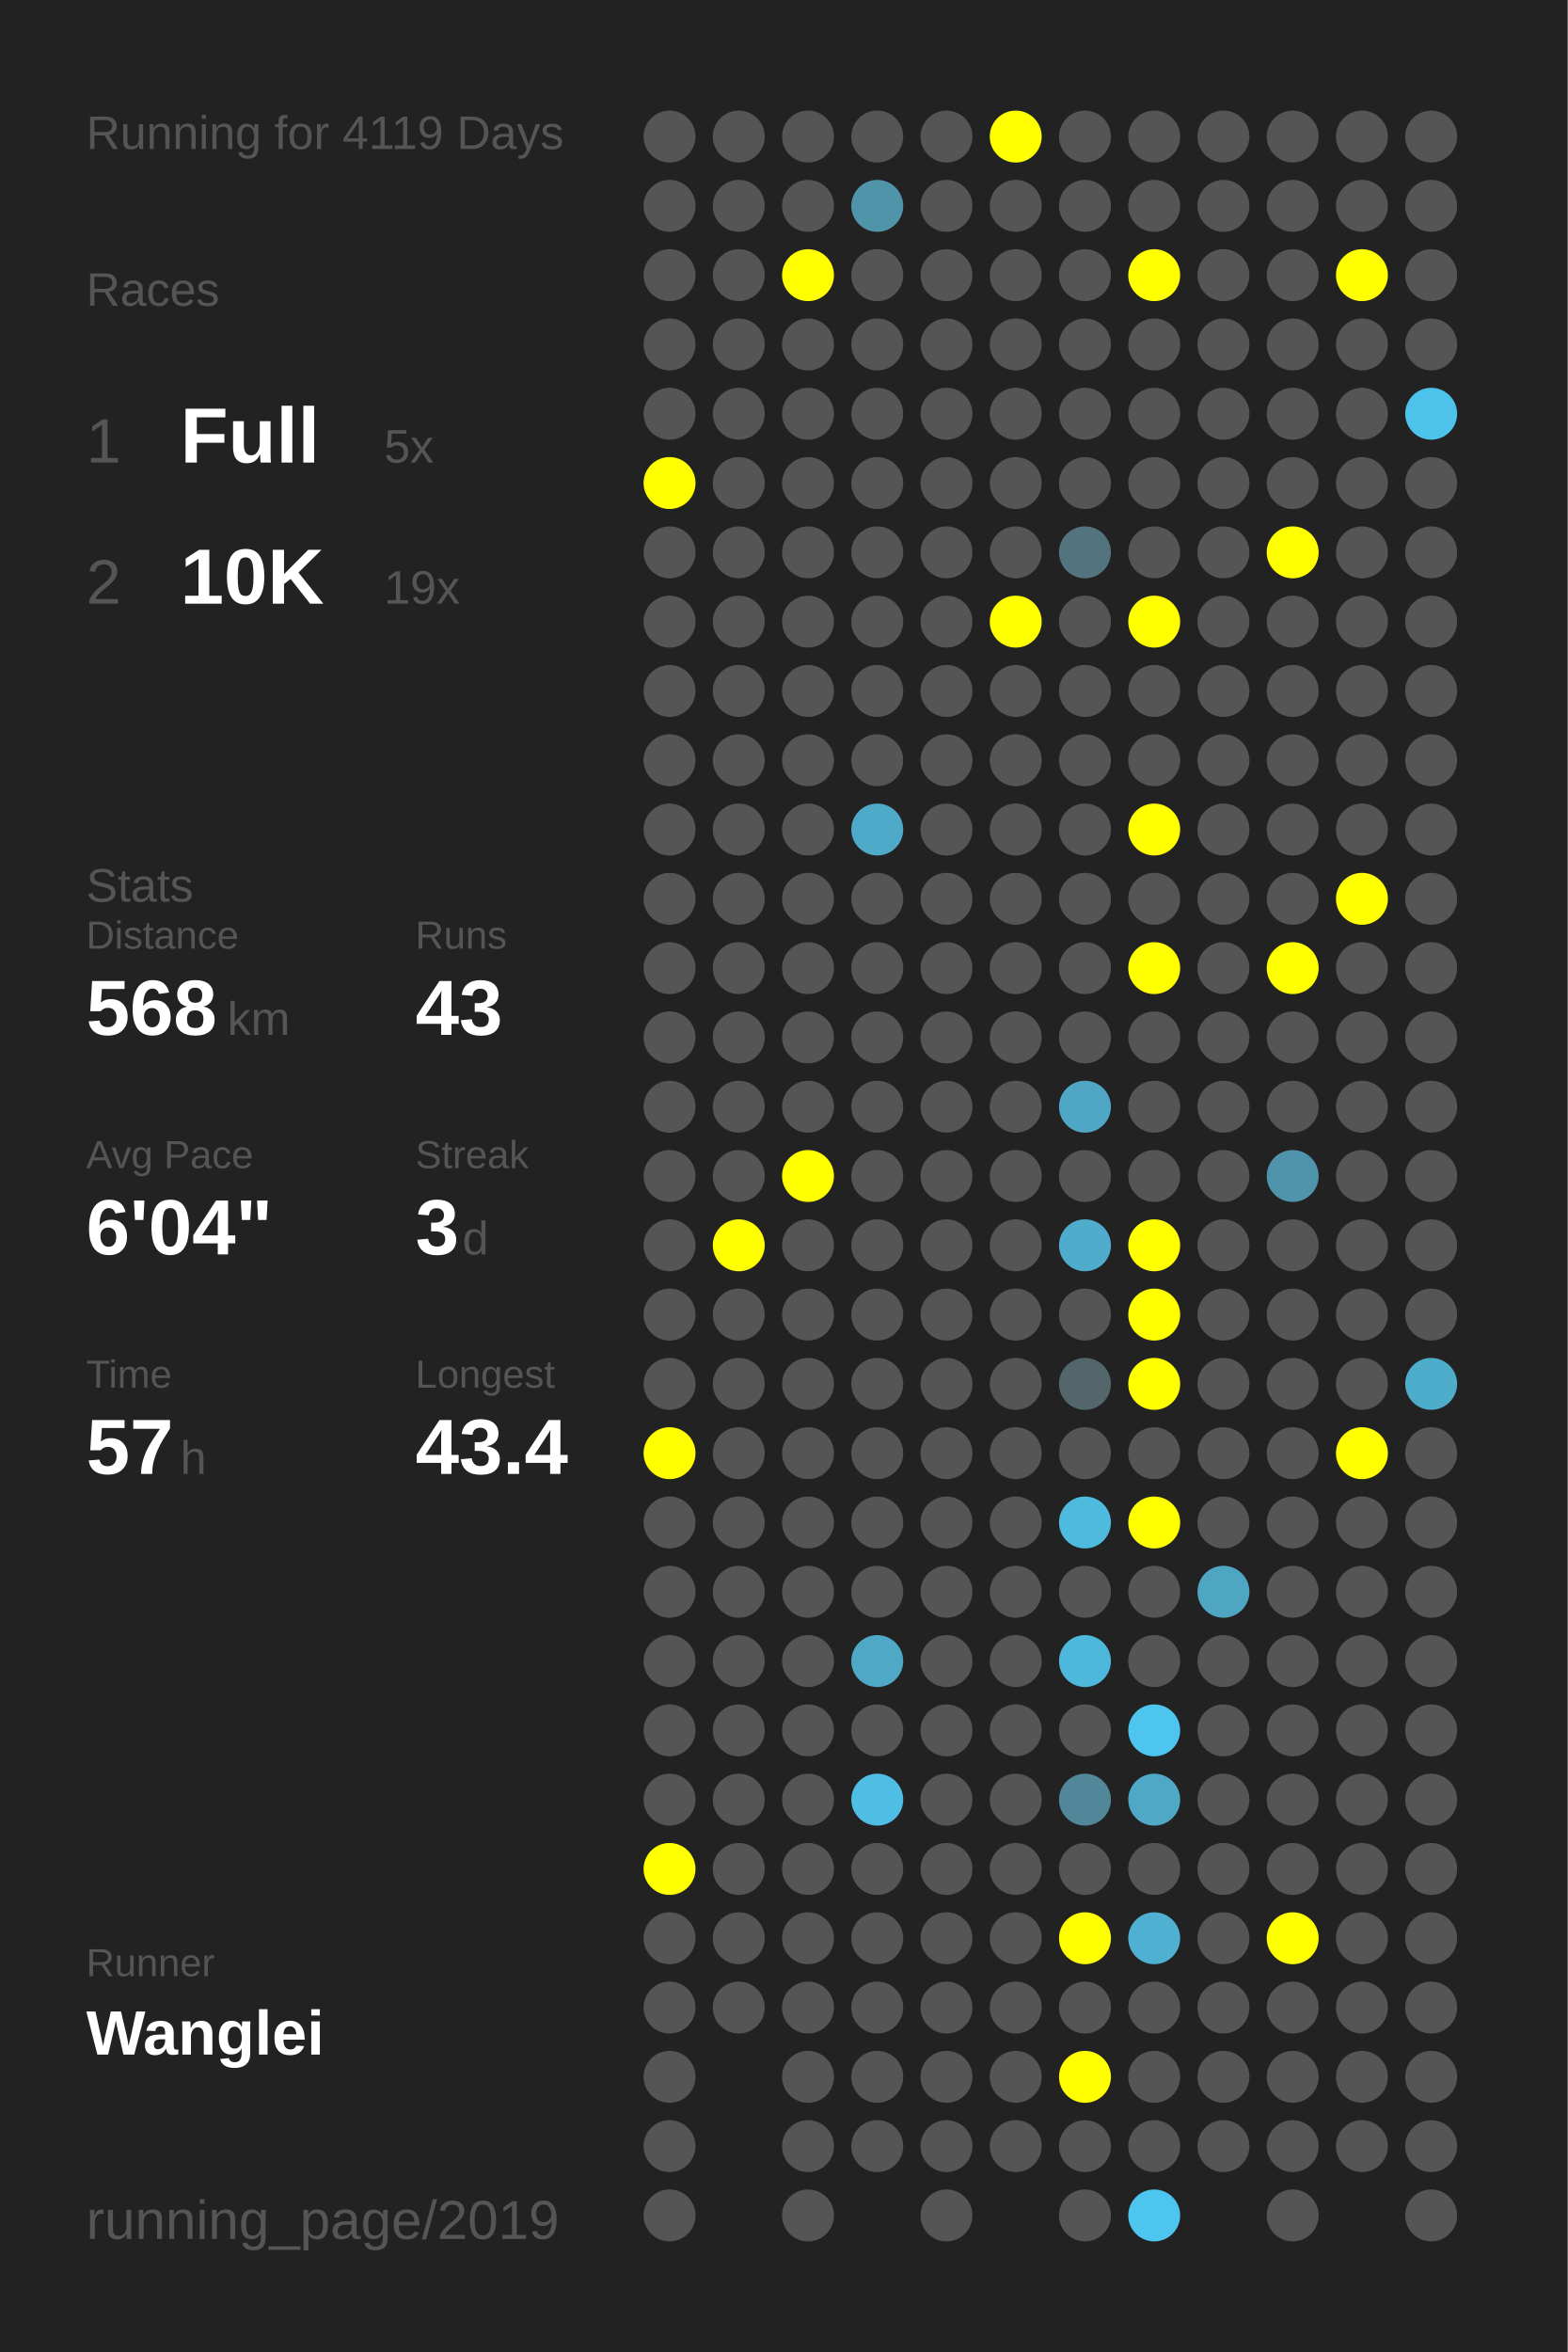
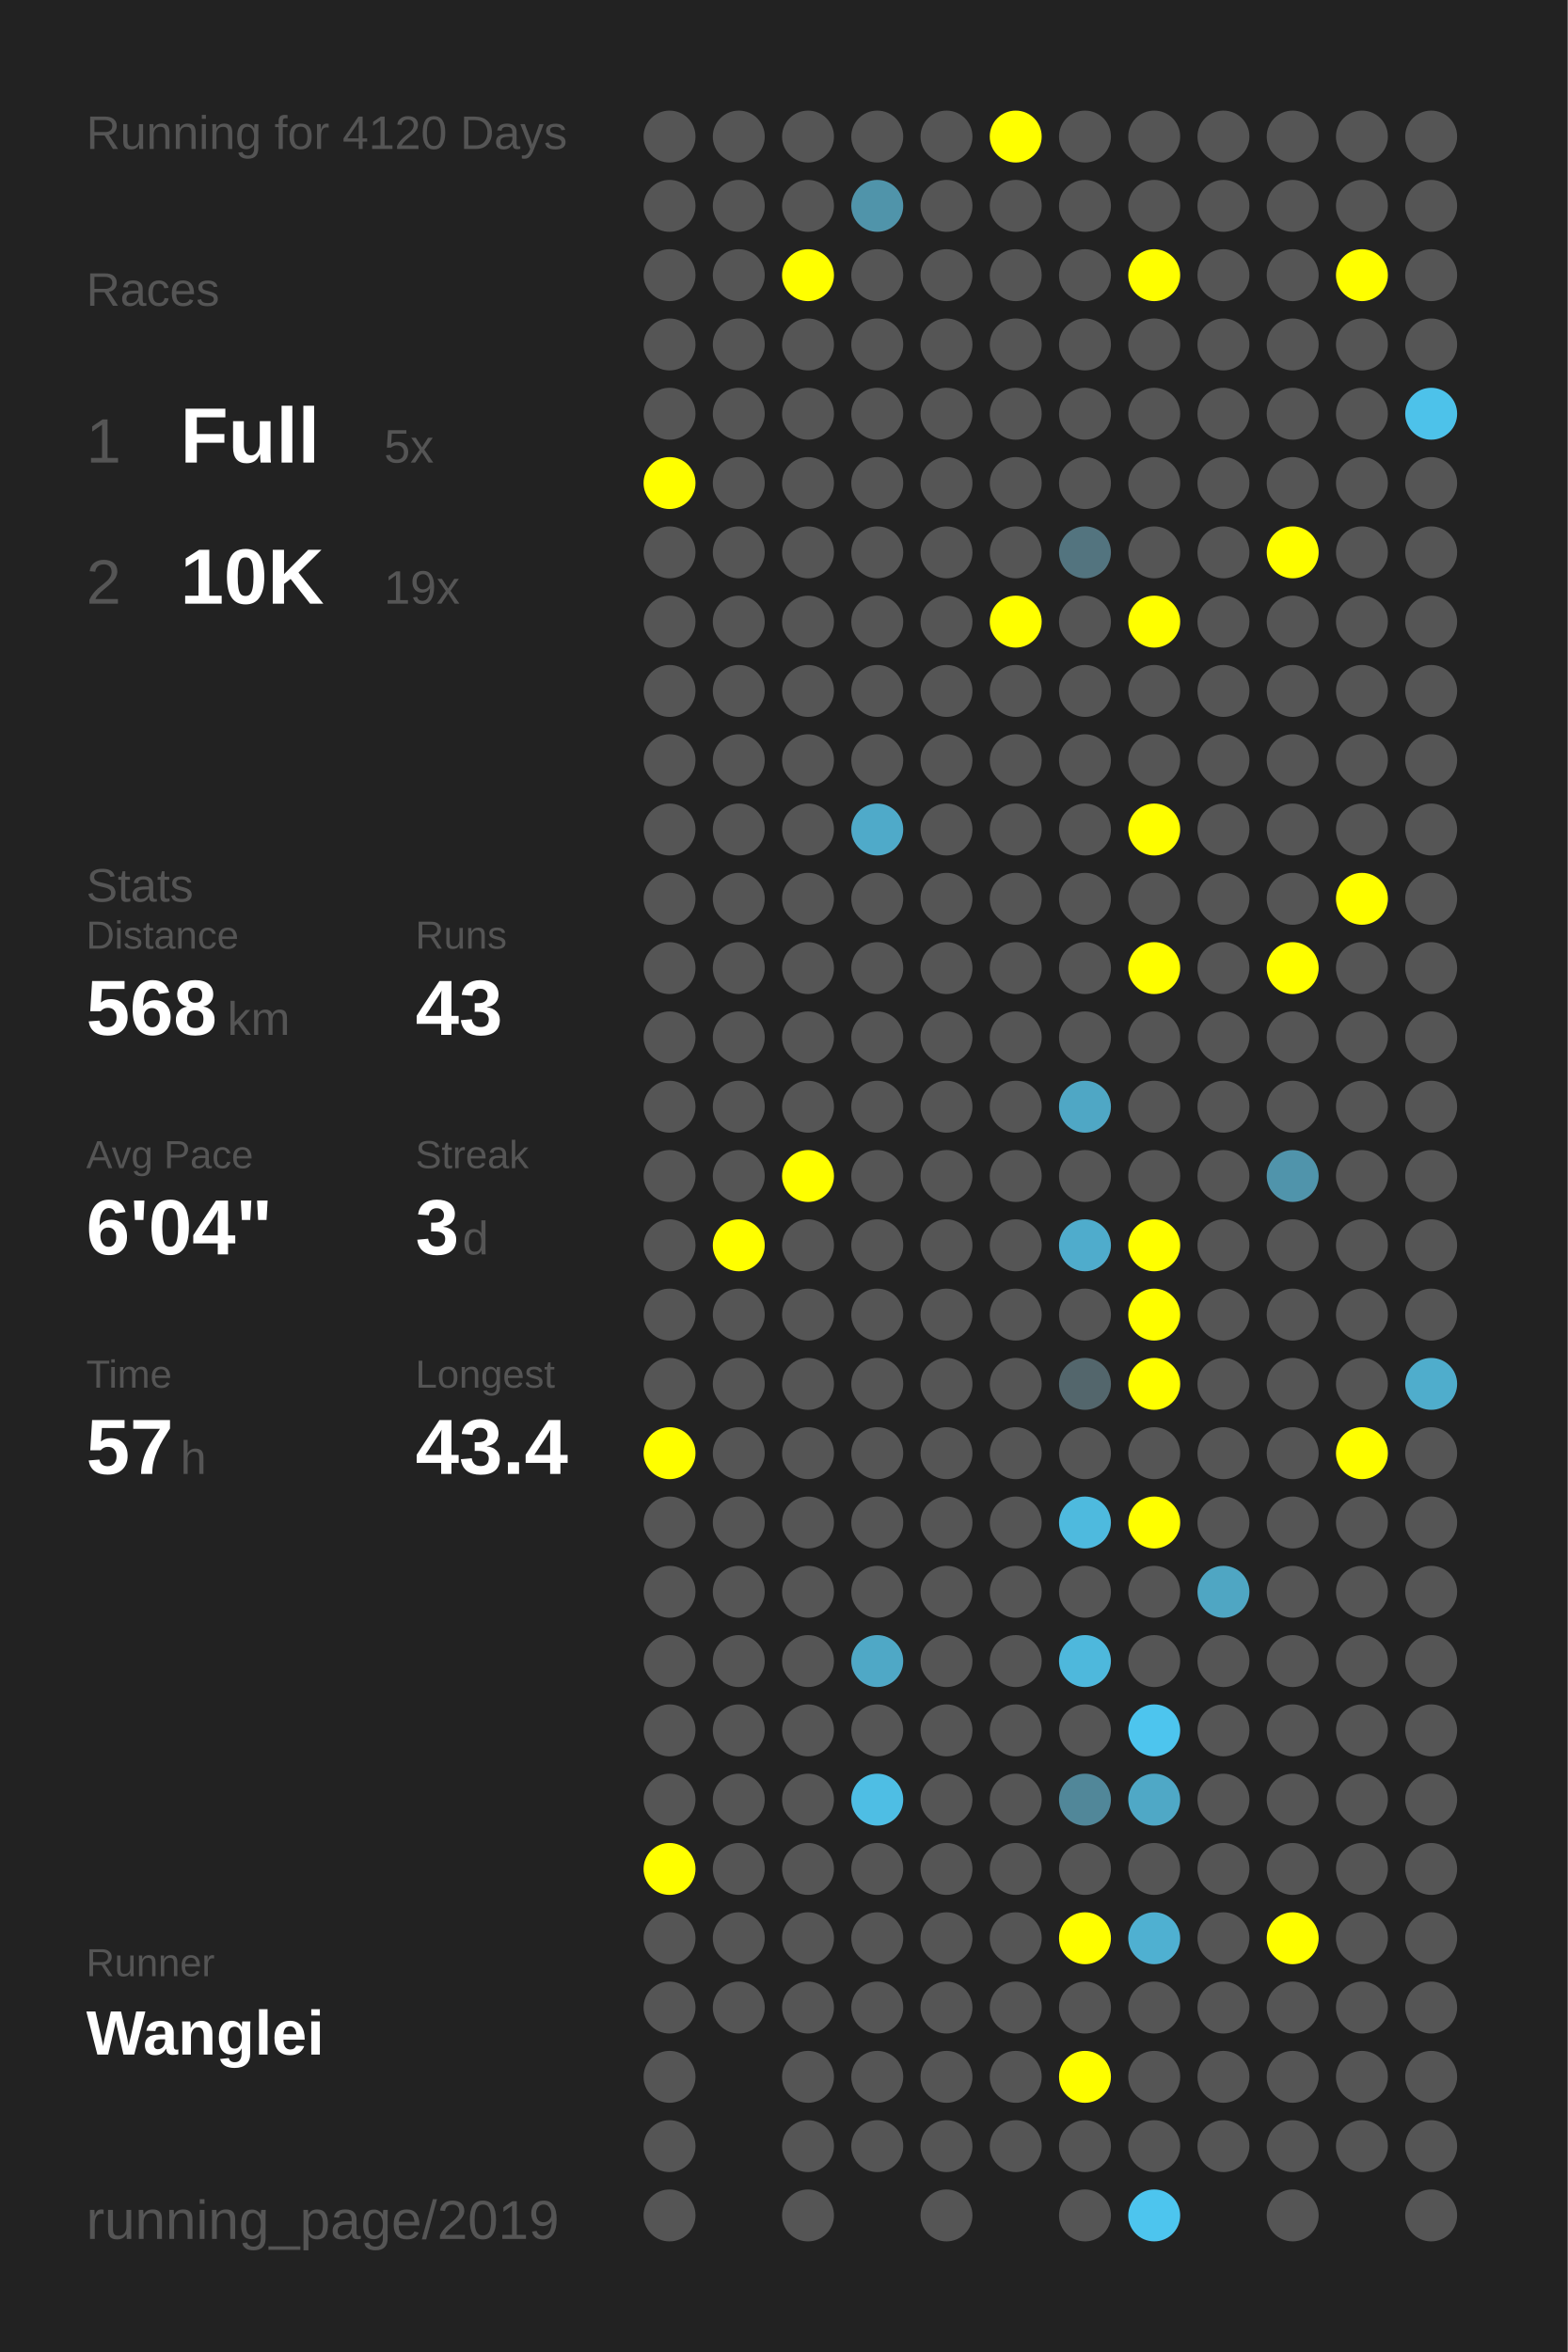
<svg xmlns="http://www.w3.org/2000/svg" baseProfile="full" height="300mm" version="1.1" viewBox="0,0,200,300" width="200mm">
  <defs />
  <rect fill="#222222" height="300" width="200" x="0" y="0" />
-   <text fill="#555555" style="font-size:6px; font-family:Arial;" x="11" y="19">Running for 4119 Days</text>
+   <text fill="#555555" style="font-size:6px; font-family:Arial;" x="11" y="19">Running for 4120 Days</text>
  <text fill="#555555" style="font-size:6px; font-family:Arial;" x="11" y="39">Races</text>
  <text fill="#555555" style="font-size:8px; font-family:Arial;" x="11" y="59">1</text>
  <text fill="#FFFFFF" style="font-size:10px; font-family:Arial; font-weight:bold;" x="23" y="59">Full</text>
  <text fill="#555555" style="font-size:6px; font-family:Arial;" x="49" y="59">5x</text>
  <text fill="#555555" style="font-size:8px; font-family:Arial;" x="11" y="77">2</text>
  <text fill="#FFFFFF" style="font-size:10px; font-family:Arial; font-weight:bold;" x="23" y="77">10K</text>
  <text fill="#555555" style="font-size:6px; font-family:Arial;" x="49" y="77">19x</text>
  <text fill="#555555" style="font-size:6px; font-family:Arial;" x="11" y="115">Stats</text>
  <text fill="#555555" style="font-size:5px; font-family:Arial;" x="11" y="121">Distance</text>
  <text fill="#FFFFFF" style="font-size:10px; font-family:Arial; font-weight:bold;" x="11" y="132">568</text>
  <text fill="#555555" style="font-size:6px; font-family:Arial;" x="29" y="132">km</text>
  <text fill="#555555" style="font-size:5px; font-family:Arial;" x="53" y="121">Runs</text>
  <text fill="#FFFFFF" style="font-size:10px; font-family:Arial; font-weight:bold;" x="53" y="132">43</text>
  <text fill="#555555" style="font-size:5px; font-family:Arial;" x="11" y="149">Avg Pace</text>
  <text fill="#FFFFFF" style="font-size:10px; font-family:Arial; font-weight:bold;" x="11" y="160">6'04"</text>
  <text fill="#555555" style="font-size:5px; font-family:Arial;" x="53" y="149">Streak</text>
  <text fill="#FFFFFF" style="font-size:10px; font-family:Arial; font-weight:bold;" x="53" y="160">3</text>
  <text fill="#555555" style="font-size:6px; font-family:Arial;" x="59" y="160">d</text>
  <text fill="#555555" style="font-size:5px; font-family:Arial;" x="11" y="177">Time</text>
  <text fill="#FFFFFF" style="font-size:10px; font-family:Arial; font-weight:bold;" x="11" y="188">57</text>
  <text fill="#555555" style="font-size:6px; font-family:Arial;" x="23" y="188">h</text>
  <text fill="#555555" style="font-size:5px; font-family:Arial;" x="53" y="177">Longest</text>
  <text fill="#FFFFFF" style="font-size:10px; font-family:Arial; font-weight:bold;" x="53" y="188">43.4</text>
  <text fill="#555555" style="font-size:5px; font-family:Arial;" x="11" y="252.065">Runner</text>
  <text fill="#FFFFFF" style="font-size:8px; font-family:Arial; font-weight:bold;" x="11" y="262.065">Wanglei</text>
  <text fill="#555555" style="font-size:7px; font-family:Arial;" x="11" y="285.581">running_page/2019</text>
  <circle cx="85.417" cy="17.419" fill="#555555" r="3.312" />
  <circle cx="85.417" cy="26.258" fill="#555555" r="3.312" />
  <circle cx="85.417" cy="35.097" fill="#555555" r="3.312" />
  <circle cx="85.417" cy="43.935" fill="#555555" r="3.312" />
  <circle cx="85.417" cy="52.774" fill="#555555" r="3.312" />
  <circle cx="85.417" cy="61.613" fill="#FFFF00" r="3.312" />
  <circle cx="85.417" cy="70.452" fill="#555555" r="3.312" />
  <circle cx="85.417" cy="79.29" fill="#555555" r="3.312" />
  <circle cx="85.417" cy="88.129" fill="#555555" r="3.312" />
  <circle cx="85.417" cy="96.968" fill="#555555" r="3.312" />
  <circle cx="85.417" cy="105.806" fill="#555555" r="3.312" />
  <circle cx="85.417" cy="114.645" fill="#555555" r="3.312" />
  <circle cx="85.417" cy="123.484" fill="#555555" r="3.312" />
  <circle cx="85.417" cy="132.323" fill="#555555" r="3.312" />
  <circle cx="85.417" cy="141.161" fill="#555555" r="3.312" />
  <circle cx="85.417" cy="150" fill="#555555" r="3.312" />
  <circle cx="85.417" cy="158.839" fill="#555555" r="3.312" />
  <circle cx="85.417" cy="167.677" fill="#555555" r="3.312" />
  <circle cx="85.417" cy="176.516" fill="#555555" r="3.312" />
  <circle cx="85.417" cy="185.355" fill="#FFFF00" r="3.312" />
  <circle cx="85.417" cy="194.194" fill="#555555" r="3.312" />
  <circle cx="85.417" cy="203.032" fill="#555555" r="3.312" />
  <circle cx="85.417" cy="211.871" fill="#555555" r="3.312" />
  <circle cx="85.417" cy="220.71" fill="#555555" r="3.312" />
  <circle cx="85.417" cy="229.548" fill="#555555" r="3.312" />
  <circle cx="85.417" cy="238.387" fill="#FFFF00" r="3.312" />
  <circle cx="85.417" cy="247.226" fill="#555555" r="3.312" />
  <circle cx="85.417" cy="256.065" fill="#555555" r="3.312" />
  <circle cx="85.417" cy="264.903" fill="#555555" r="3.312" />
  <circle cx="85.417" cy="273.742" fill="#555555" r="3.312" />
  <circle cx="85.417" cy="282.581" fill="#555555" r="3.312" />
  <circle cx="94.25" cy="17.419" fill="#555555" r="3.312" />
  <circle cx="94.25" cy="26.258" fill="#555555" r="3.312" />
  <circle cx="94.25" cy="35.097" fill="#555555" r="3.312" />
  <circle cx="94.25" cy="43.935" fill="#555555" r="3.312" />
  <circle cx="94.25" cy="52.774" fill="#555555" r="3.312" />
  <circle cx="94.25" cy="61.613" fill="#555555" r="3.312" />
  <circle cx="94.25" cy="70.452" fill="#555555" r="3.312" />
  <circle cx="94.25" cy="79.29" fill="#555555" r="3.312" />
  <circle cx="94.25" cy="88.129" fill="#555555" r="3.312" />
  <circle cx="94.25" cy="96.968" fill="#555555" r="3.312" />
  <circle cx="94.25" cy="105.806" fill="#555555" r="3.312" />
  <circle cx="94.25" cy="114.645" fill="#555555" r="3.312" />
  <circle cx="94.25" cy="123.484" fill="#555555" r="3.312" />
  <circle cx="94.25" cy="132.323" fill="#555555" r="3.312" />
  <circle cx="94.25" cy="141.161" fill="#555555" r="3.312" />
  <circle cx="94.25" cy="150" fill="#555555" r="3.312" />
  <circle cx="94.25" cy="158.839" fill="#FFFF00" r="3.312" />
  <circle cx="94.25" cy="167.677" fill="#555555" r="3.312" />
  <circle cx="94.25" cy="176.516" fill="#555555" r="3.312" />
  <circle cx="94.25" cy="185.355" fill="#555555" r="3.312" />
  <circle cx="94.25" cy="194.194" fill="#555555" r="3.312" />
  <circle cx="94.25" cy="203.032" fill="#555555" r="3.312" />
  <circle cx="94.25" cy="211.871" fill="#555555" r="3.312" />
  <circle cx="94.25" cy="220.71" fill="#555555" r="3.312" />
  <circle cx="94.25" cy="229.548" fill="#555555" r="3.312" />
  <circle cx="94.25" cy="238.387" fill="#555555" r="3.312" />
  <circle cx="94.25" cy="247.226" fill="#555555" r="3.312" />
  <circle cx="94.25" cy="256.065" fill="#555555" r="3.312" />
  <circle cx="103.083" cy="17.419" fill="#555555" r="3.312" />
  <circle cx="103.083" cy="26.258" fill="#555555" r="3.312" />
  <circle cx="103.083" cy="35.097" fill="#FFFF00" r="3.312" />
  <circle cx="103.083" cy="43.935" fill="#555555" r="3.312" />
  <circle cx="103.083" cy="52.774" fill="#555555" r="3.312" />
  <circle cx="103.083" cy="61.613" fill="#555555" r="3.312" />
  <circle cx="103.083" cy="70.452" fill="#555555" r="3.312" />
  <circle cx="103.083" cy="79.29" fill="#555555" r="3.312" />
  <circle cx="103.083" cy="88.129" fill="#555555" r="3.312" />
  <circle cx="103.083" cy="96.968" fill="#555555" r="3.312" />
  <circle cx="103.083" cy="105.806" fill="#555555" r="3.312" />
  <circle cx="103.083" cy="114.645" fill="#555555" r="3.312" />
  <circle cx="103.083" cy="123.484" fill="#555555" r="3.312" />
  <circle cx="103.083" cy="132.323" fill="#555555" r="3.312" />
  <circle cx="103.083" cy="141.161" fill="#555555" r="3.312" />
  <circle cx="103.083" cy="150" fill="#FFFF00" r="3.312" />
  <circle cx="103.083" cy="158.839" fill="#555555" r="3.312" />
  <circle cx="103.083" cy="167.677" fill="#555555" r="3.312" />
  <circle cx="103.083" cy="176.516" fill="#555555" r="3.312" />
  <circle cx="103.083" cy="185.355" fill="#555555" r="3.312" />
  <circle cx="103.083" cy="194.194" fill="#555555" r="3.312" />
  <circle cx="103.083" cy="203.032" fill="#555555" r="3.312" />
  <circle cx="103.083" cy="211.871" fill="#555555" r="3.312" />
  <circle cx="103.083" cy="220.71" fill="#555555" r="3.312" />
  <circle cx="103.083" cy="229.548" fill="#555555" r="3.312" />
  <circle cx="103.083" cy="238.387" fill="#555555" r="3.312" />
  <circle cx="103.083" cy="247.226" fill="#555555" r="3.312" />
  <circle cx="103.083" cy="256.065" fill="#555555" r="3.312" />
  <circle cx="103.083" cy="264.903" fill="#555555" r="3.312" />
  <circle cx="103.083" cy="273.742" fill="#555555" r="3.312" />
  <circle cx="103.083" cy="282.581" fill="#555555" r="3.312" />
  <circle cx="111.917" cy="17.419" fill="#555555" r="3.312" />
  <circle cx="111.917" cy="26.258" fill="#5094aa" r="3.312" />
  <circle cx="111.917" cy="35.097" fill="#555555" r="3.312" />
  <circle cx="111.917" cy="43.935" fill="#555555" r="3.312" />
  <circle cx="111.917" cy="52.774" fill="#555555" r="3.312" />
  <circle cx="111.917" cy="61.613" fill="#555555" r="3.312" />
  <circle cx="111.917" cy="70.452" fill="#555555" r="3.312" />
  <circle cx="111.917" cy="79.29" fill="#555555" r="3.312" />
  <circle cx="111.917" cy="88.129" fill="#555555" r="3.312" />
  <circle cx="111.917" cy="96.968" fill="#555555" r="3.312" />
  <circle cx="111.917" cy="105.806" fill="#4faac9" r="3.312" />
  <circle cx="111.917" cy="114.645" fill="#555555" r="3.312" />
  <circle cx="111.917" cy="123.484" fill="#555555" r="3.312" />
  <circle cx="111.917" cy="132.323" fill="#555555" r="3.312" />
  <circle cx="111.917" cy="141.161" fill="#555555" r="3.312" />
  <circle cx="111.917" cy="150" fill="#555555" r="3.312" />
  <circle cx="111.917" cy="158.839" fill="#555555" r="3.312" />
  <circle cx="111.917" cy="167.677" fill="#555555" r="3.312" />
  <circle cx="111.917" cy="176.516" fill="#555555" r="3.312" />
  <circle cx="111.917" cy="185.355" fill="#555555" r="3.312" />
  <circle cx="111.917" cy="194.194" fill="#555555" r="3.312" />
  <circle cx="111.917" cy="203.032" fill="#555555" r="3.312" />
  <circle cx="111.917" cy="211.871" fill="#4fa8c6" r="3.312" />
  <circle cx="111.917" cy="220.71" fill="#555555" r="3.312" />
  <circle cx="111.917" cy="229.548" fill="#4ebee4" r="3.312" />
  <circle cx="111.917" cy="238.387" fill="#555555" r="3.312" />
  <circle cx="111.917" cy="247.226" fill="#555555" r="3.312" />
  <circle cx="111.917" cy="256.065" fill="#555555" r="3.312" />
  <circle cx="111.917" cy="264.903" fill="#555555" r="3.312" />
  <circle cx="111.917" cy="273.742" fill="#555555" r="3.312" />
  <circle cx="120.75" cy="17.419" fill="#555555" r="3.312" />
  <circle cx="120.75" cy="26.258" fill="#555555" r="3.312" />
  <circle cx="120.75" cy="35.097" fill="#555555" r="3.312" />
  <circle cx="120.75" cy="43.935" fill="#555555" r="3.312" />
  <circle cx="120.75" cy="52.774" fill="#555555" r="3.312" />
  <circle cx="120.75" cy="61.613" fill="#555555" r="3.312" />
  <circle cx="120.75" cy="70.452" fill="#555555" r="3.312" />
  <circle cx="120.75" cy="79.29" fill="#555555" r="3.312" />
  <circle cx="120.75" cy="88.129" fill="#555555" r="3.312" />
  <circle cx="120.75" cy="96.968" fill="#555555" r="3.312" />
  <circle cx="120.75" cy="105.806" fill="#555555" r="3.312" />
  <circle cx="120.75" cy="114.645" fill="#555555" r="3.312" />
  <circle cx="120.75" cy="123.484" fill="#555555" r="3.312" />
  <circle cx="120.75" cy="132.323" fill="#555555" r="3.312" />
  <circle cx="120.75" cy="141.161" fill="#555555" r="3.312" />
  <circle cx="120.75" cy="150" fill="#555555" r="3.312" />
  <circle cx="120.75" cy="158.839" fill="#555555" r="3.312" />
  <circle cx="120.75" cy="167.677" fill="#555555" r="3.312" />
  <circle cx="120.75" cy="176.516" fill="#555555" r="3.312" />
  <circle cx="120.75" cy="185.355" fill="#555555" r="3.312" />
  <circle cx="120.75" cy="194.194" fill="#555555" r="3.312" />
  <circle cx="120.75" cy="203.032" fill="#555555" r="3.312" />
  <circle cx="120.75" cy="211.871" fill="#555555" r="3.312" />
  <circle cx="120.75" cy="220.71" fill="#555555" r="3.312" />
  <circle cx="120.75" cy="229.548" fill="#555555" r="3.312" />
  <circle cx="120.75" cy="238.387" fill="#555555" r="3.312" />
  <circle cx="120.75" cy="247.226" fill="#555555" r="3.312" />
  <circle cx="120.75" cy="256.065" fill="#555555" r="3.312" />
  <circle cx="120.75" cy="264.903" fill="#555555" r="3.312" />
  <circle cx="120.75" cy="273.742" fill="#555555" r="3.312" />
  <circle cx="120.75" cy="282.581" fill="#555555" r="3.312" />
  <circle cx="129.583" cy="17.419" fill="#FFFF00" r="3.312" />
  <circle cx="129.583" cy="26.258" fill="#555555" r="3.312" />
  <circle cx="129.583" cy="35.097" fill="#555555" r="3.312" />
  <circle cx="129.583" cy="43.935" fill="#555555" r="3.312" />
  <circle cx="129.583" cy="52.774" fill="#555555" r="3.312" />
  <circle cx="129.583" cy="61.613" fill="#555555" r="3.312" />
  <circle cx="129.583" cy="70.452" fill="#555555" r="3.312" />
  <circle cx="129.583" cy="79.29" fill="#FFFF00" r="3.312" />
  <circle cx="129.583" cy="88.129" fill="#555555" r="3.312" />
  <circle cx="129.583" cy="96.968" fill="#555555" r="3.312" />
  <circle cx="129.583" cy="105.806" fill="#555555" r="3.312" />
  <circle cx="129.583" cy="114.645" fill="#555555" r="3.312" />
  <circle cx="129.583" cy="123.484" fill="#555555" r="3.312" />
  <circle cx="129.583" cy="132.323" fill="#555555" r="3.312" />
  <circle cx="129.583" cy="141.161" fill="#555555" r="3.312" />
  <circle cx="129.583" cy="150" fill="#555555" r="3.312" />
  <circle cx="129.583" cy="158.839" fill="#555555" r="3.312" />
  <circle cx="129.583" cy="167.677" fill="#555555" r="3.312" />
  <circle cx="129.583" cy="176.516" fill="#555555" r="3.312" />
  <circle cx="129.583" cy="185.355" fill="#555555" r="3.312" />
  <circle cx="129.583" cy="194.194" fill="#555555" r="3.312" />
  <circle cx="129.583" cy="203.032" fill="#555555" r="3.312" />
  <circle cx="129.583" cy="211.871" fill="#555555" r="3.312" />
  <circle cx="129.583" cy="220.71" fill="#555555" r="3.312" />
  <circle cx="129.583" cy="229.548" fill="#555555" r="3.312" />
  <circle cx="129.583" cy="238.387" fill="#555555" r="3.312" />
  <circle cx="129.583" cy="247.226" fill="#555555" r="3.312" />
  <circle cx="129.583" cy="256.065" fill="#555555" r="3.312" />
  <circle cx="129.583" cy="264.903" fill="#555555" r="3.312" />
  <circle cx="129.583" cy="273.742" fill="#555555" r="3.312" />
  <circle cx="138.417" cy="17.419" fill="#555555" r="3.312" />
  <circle cx="138.417" cy="26.258" fill="#555555" r="3.312" />
  <circle cx="138.417" cy="35.097" fill="#555555" r="3.312" />
  <circle cx="138.417" cy="43.935" fill="#555555" r="3.312" />
  <circle cx="138.417" cy="52.774" fill="#555555" r="3.312" />
  <circle cx="138.417" cy="61.613" fill="#555555" r="3.312" />
  <circle cx="138.417" cy="70.452" fill="#53747f" r="3.312" />
  <circle cx="138.417" cy="79.29" fill="#555555" r="3.312" />
  <circle cx="138.417" cy="88.129" fill="#555555" r="3.312" />
  <circle cx="138.417" cy="96.968" fill="#555555" r="3.312" />
  <circle cx="138.417" cy="105.806" fill="#555555" r="3.312" />
  <circle cx="138.417" cy="114.645" fill="#555555" r="3.312" />
  <circle cx="138.417" cy="123.484" fill="#555555" r="3.312" />
  <circle cx="138.417" cy="132.323" fill="#555555" r="3.312" />
  <circle cx="138.417" cy="141.161" fill="#4fa7c5" r="3.312" />
  <circle cx="138.417" cy="150" fill="#555555" r="3.312" />
  <circle cx="138.417" cy="158.839" fill="#4faccc" r="3.312" />
  <circle cx="138.417" cy="167.677" fill="#555555" r="3.312" />
  <circle cx="138.417" cy="176.516" fill="#53666c" r="3.312" />
  <circle cx="138.417" cy="185.355" fill="#555555" r="3.312" />
  <circle cx="138.417" cy="194.194" fill="#4ebade" r="3.312" />
  <circle cx="138.417" cy="203.032" fill="#555555" r="3.312" />
  <circle cx="138.417" cy="211.871" fill="#4eb8dc" r="3.312" />
  <circle cx="138.417" cy="220.71" fill="#555555" r="3.312" />
  <circle cx="138.417" cy="229.548" fill="#518799" r="3.312" />
  <circle cx="138.417" cy="238.387" fill="#555555" r="3.312" />
  <circle cx="138.417" cy="247.226" fill="#FFFF00" r="3.312" />
  <circle cx="138.417" cy="256.065" fill="#555555" r="3.312" />
  <circle cx="138.417" cy="264.903" fill="#FFFF00" r="3.312" />
  <circle cx="138.417" cy="273.742" fill="#555555" r="3.312" />
  <circle cx="138.417" cy="282.581" fill="#555555" r="3.312" />
  <circle cx="147.25" cy="17.419" fill="#555555" r="3.312" />
  <circle cx="147.25" cy="26.258" fill="#555555" r="3.312" />
  <circle cx="147.25" cy="35.097" fill="#FFFF00" r="3.312" />
  <circle cx="147.25" cy="43.935" fill="#555555" r="3.312" />
  <circle cx="147.25" cy="52.774" fill="#555555" r="3.312" />
  <circle cx="147.25" cy="61.613" fill="#555555" r="3.312" />
  <circle cx="147.25" cy="70.452" fill="#555555" r="3.312" />
  <circle cx="147.25" cy="79.29" fill="#FFFF00" r="3.312" />
  <circle cx="147.25" cy="88.129" fill="#555555" r="3.312" />
  <circle cx="147.25" cy="96.968" fill="#555555" r="3.312" />
  <circle cx="147.25" cy="105.806" fill="#FFFF00" r="3.312" />
  <circle cx="147.25" cy="114.645" fill="#555555" r="3.312" />
  <circle cx="147.25" cy="123.484" fill="#FFFF00" r="3.312" />
  <circle cx="147.25" cy="132.323" fill="#555555" r="3.312" />
  <circle cx="147.25" cy="141.161" fill="#555555" r="3.312" />
  <circle cx="147.25" cy="150" fill="#555555" r="3.312" />
  <circle cx="147.25" cy="158.839" fill="#FFFF00" r="3.312" />
  <circle cx="147.25" cy="167.677" fill="#FFFF00" r="3.312" />
  <circle cx="147.25" cy="176.516" fill="#FFFF00" r="3.312" />
  <circle cx="147.25" cy="185.355" fill="#555555" r="3.312" />
  <circle cx="147.25" cy="194.194" fill="#FFFF00" r="3.312" />
  <circle cx="147.25" cy="203.032" fill="#555555" r="3.312" />
  <circle cx="147.25" cy="211.871" fill="#555555" r="3.312" />
  <circle cx="147.25" cy="220.71" fill="#4dc5ee" r="3.312" />
  <circle cx="147.25" cy="229.548" fill="#4fa8c6" r="3.312" />
  <circle cx="147.25" cy="238.387" fill="#555555" r="3.312" />
  <circle cx="147.25" cy="247.226" fill="#4fb0d1" r="3.312" />
  <circle cx="147.25" cy="256.065" fill="#555555" r="3.312" />
  <circle cx="147.25" cy="264.903" fill="#555555" r="3.312" />
  <circle cx="147.25" cy="273.742" fill="#555555" r="3.312" />
  <circle cx="147.25" cy="282.581" fill="#4dc5ee" r="3.312" />
  <circle cx="156.083" cy="17.419" fill="#555555" r="3.312" />
  <circle cx="156.083" cy="26.258" fill="#555555" r="3.312" />
  <circle cx="156.083" cy="35.097" fill="#555555" r="3.312" />
  <circle cx="156.083" cy="43.935" fill="#555555" r="3.312" />
  <circle cx="156.083" cy="52.774" fill="#555555" r="3.312" />
  <circle cx="156.083" cy="61.613" fill="#555555" r="3.312" />
  <circle cx="156.083" cy="70.452" fill="#555555" r="3.312" />
  <circle cx="156.083" cy="79.29" fill="#555555" r="3.312" />
  <circle cx="156.083" cy="88.129" fill="#555555" r="3.312" />
  <circle cx="156.083" cy="96.968" fill="#555555" r="3.312" />
  <circle cx="156.083" cy="105.806" fill="#555555" r="3.312" />
  <circle cx="156.083" cy="114.645" fill="#555555" r="3.312" />
  <circle cx="156.083" cy="123.484" fill="#555555" r="3.312" />
  <circle cx="156.083" cy="132.323" fill="#555555" r="3.312" />
  <circle cx="156.083" cy="141.161" fill="#555555" r="3.312" />
  <circle cx="156.083" cy="150" fill="#555555" r="3.312" />
  <circle cx="156.083" cy="158.839" fill="#555555" r="3.312" />
  <circle cx="156.083" cy="167.677" fill="#555555" r="3.312" />
  <circle cx="156.083" cy="176.516" fill="#555555" r="3.312" />
  <circle cx="156.083" cy="185.355" fill="#555555" r="3.312" />
  <circle cx="156.083" cy="194.194" fill="#555555" r="3.312" />
  <circle cx="156.083" cy="203.032" fill="#4fa6c3" r="3.312" />
  <circle cx="156.083" cy="211.871" fill="#555555" r="3.312" />
  <circle cx="156.083" cy="220.71" fill="#555555" r="3.312" />
  <circle cx="156.083" cy="229.548" fill="#555555" r="3.312" />
  <circle cx="156.083" cy="238.387" fill="#555555" r="3.312" />
  <circle cx="156.083" cy="247.226" fill="#555555" r="3.312" />
  <circle cx="156.083" cy="256.065" fill="#555555" r="3.312" />
  <circle cx="156.083" cy="264.903" fill="#555555" r="3.312" />
  <circle cx="156.083" cy="273.742" fill="#555555" r="3.312" />
  <circle cx="164.917" cy="17.419" fill="#555555" r="3.312" />
  <circle cx="164.917" cy="26.258" fill="#555555" r="3.312" />
  <circle cx="164.917" cy="35.097" fill="#555555" r="3.312" />
  <circle cx="164.917" cy="43.935" fill="#555555" r="3.312" />
  <circle cx="164.917" cy="52.774" fill="#555555" r="3.312" />
  <circle cx="164.917" cy="61.613" fill="#555555" r="3.312" />
  <circle cx="164.917" cy="70.452" fill="#FFFF00" r="3.312" />
  <circle cx="164.917" cy="79.29" fill="#555555" r="3.312" />
  <circle cx="164.917" cy="88.129" fill="#555555" r="3.312" />
  <circle cx="164.917" cy="96.968" fill="#555555" r="3.312" />
  <circle cx="164.917" cy="105.806" fill="#555555" r="3.312" />
  <circle cx="164.917" cy="114.645" fill="#555555" r="3.312" />
  <circle cx="164.917" cy="123.484" fill="#FFFF00" r="3.312" />
  <circle cx="164.917" cy="132.323" fill="#555555" r="3.312" />
  <circle cx="164.917" cy="141.161" fill="#555555" r="3.312" />
  <circle cx="164.917" cy="150" fill="#5094ab" r="3.312" />
  <circle cx="164.917" cy="158.839" fill="#555555" r="3.312" />
  <circle cx="164.917" cy="167.677" fill="#555555" r="3.312" />
  <circle cx="164.917" cy="176.516" fill="#555555" r="3.312" />
  <circle cx="164.917" cy="185.355" fill="#555555" r="3.312" />
  <circle cx="164.917" cy="194.194" fill="#555555" r="3.312" />
  <circle cx="164.917" cy="203.032" fill="#555555" r="3.312" />
  <circle cx="164.917" cy="211.871" fill="#555555" r="3.312" />
  <circle cx="164.917" cy="220.71" fill="#555555" r="3.312" />
  <circle cx="164.917" cy="229.548" fill="#555555" r="3.312" />
  <circle cx="164.917" cy="238.387" fill="#555555" r="3.312" />
  <circle cx="164.917" cy="247.226" fill="#FFFF00" r="3.312" />
  <circle cx="164.917" cy="256.065" fill="#555555" r="3.312" />
  <circle cx="164.917" cy="264.903" fill="#555555" r="3.312" />
  <circle cx="164.917" cy="273.742" fill="#555555" r="3.312" />
  <circle cx="164.917" cy="282.581" fill="#555555" r="3.312" />
  <circle cx="173.75" cy="17.419" fill="#555555" r="3.312" />
  <circle cx="173.75" cy="26.258" fill="#555555" r="3.312" />
  <circle cx="173.75" cy="35.097" fill="#FFFF00" r="3.312" />
  <circle cx="173.75" cy="43.935" fill="#555555" r="3.312" />
  <circle cx="173.75" cy="52.774" fill="#555555" r="3.312" />
  <circle cx="173.75" cy="61.613" fill="#555555" r="3.312" />
  <circle cx="173.75" cy="70.452" fill="#555555" r="3.312" />
  <circle cx="173.75" cy="79.29" fill="#555555" r="3.312" />
  <circle cx="173.75" cy="88.129" fill="#555555" r="3.312" />
  <circle cx="173.75" cy="96.968" fill="#555555" r="3.312" />
  <circle cx="173.75" cy="105.806" fill="#555555" r="3.312" />
  <circle cx="173.75" cy="114.645" fill="#FFFF00" r="3.312" />
  <circle cx="173.75" cy="123.484" fill="#555555" r="3.312" />
  <circle cx="173.75" cy="132.323" fill="#555555" r="3.312" />
  <circle cx="173.75" cy="141.161" fill="#555555" r="3.312" />
  <circle cx="173.75" cy="150" fill="#555555" r="3.312" />
  <circle cx="173.75" cy="158.839" fill="#555555" r="3.312" />
  <circle cx="173.75" cy="167.677" fill="#555555" r="3.312" />
  <circle cx="173.75" cy="176.516" fill="#555555" r="3.312" />
  <circle cx="173.75" cy="185.355" fill="#FFFF00" r="3.312" />
  <circle cx="173.75" cy="194.194" fill="#555555" r="3.312" />
  <circle cx="173.75" cy="203.032" fill="#555555" r="3.312" />
  <circle cx="173.75" cy="211.871" fill="#555555" r="3.312" />
  <circle cx="173.75" cy="220.71" fill="#555555" r="3.312" />
  <circle cx="173.75" cy="229.548" fill="#555555" r="3.312" />
  <circle cx="173.75" cy="238.387" fill="#555555" r="3.312" />
  <circle cx="173.75" cy="247.226" fill="#555555" r="3.312" />
  <circle cx="173.75" cy="256.065" fill="#555555" r="3.312" />
  <circle cx="173.75" cy="264.903" fill="#555555" r="3.312" />
  <circle cx="173.75" cy="273.742" fill="#555555" r="3.312" />
  <circle cx="182.583" cy="17.419" fill="#555555" r="3.312" />
  <circle cx="182.583" cy="26.258" fill="#555555" r="3.312" />
  <circle cx="182.583" cy="35.097" fill="#555555" r="3.312" />
  <circle cx="182.583" cy="43.935" fill="#555555" r="3.312" />
  <circle cx="182.583" cy="52.774" fill="#4dc2ea" r="3.312" />
  <circle cx="182.583" cy="61.613" fill="#555555" r="3.312" />
  <circle cx="182.583" cy="70.452" fill="#555555" r="3.312" />
  <circle cx="182.583" cy="79.29" fill="#555555" r="3.312" />
  <circle cx="182.583" cy="88.129" fill="#555555" r="3.312" />
  <circle cx="182.583" cy="96.968" fill="#555555" r="3.312" />
  <circle cx="182.583" cy="105.806" fill="#555555" r="3.312" />
  <circle cx="182.583" cy="114.645" fill="#555555" r="3.312" />
  <circle cx="182.583" cy="123.484" fill="#555555" r="3.312" />
  <circle cx="182.583" cy="132.323" fill="#555555" r="3.312" />
  <circle cx="182.583" cy="141.161" fill="#555555" r="3.312" />
  <circle cx="182.583" cy="150" fill="#555555" r="3.312" />
  <circle cx="182.583" cy="158.839" fill="#555555" r="3.312" />
  <circle cx="182.583" cy="167.677" fill="#555555" r="3.312" />
  <circle cx="182.583" cy="176.516" fill="#4fadcc" r="3.312" />
  <circle cx="182.583" cy="185.355" fill="#555555" r="3.312" />
  <circle cx="182.583" cy="194.194" fill="#555555" r="3.312" />
  <circle cx="182.583" cy="203.032" fill="#555555" r="3.312" />
  <circle cx="182.583" cy="211.871" fill="#555555" r="3.312" />
  <circle cx="182.583" cy="220.71" fill="#555555" r="3.312" />
  <circle cx="182.583" cy="229.548" fill="#555555" r="3.312" />
  <circle cx="182.583" cy="238.387" fill="#555555" r="3.312" />
  <circle cx="182.583" cy="247.226" fill="#555555" r="3.312" />
  <circle cx="182.583" cy="256.065" fill="#555555" r="3.312" />
  <circle cx="182.583" cy="264.903" fill="#555555" r="3.312" />
  <circle cx="182.583" cy="273.742" fill="#555555" r="3.312" />
  <circle cx="182.583" cy="282.581" fill="#555555" r="3.312" />
</svg>
